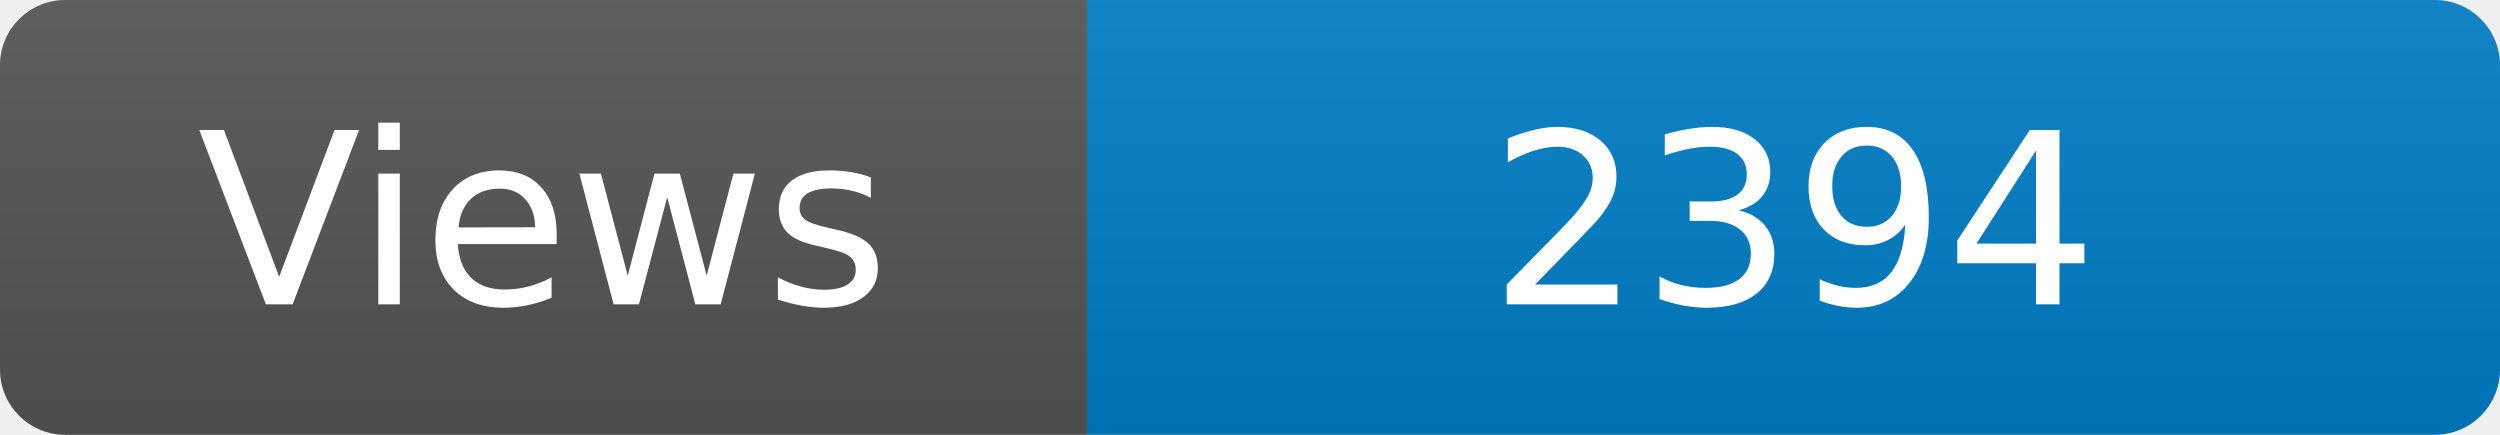
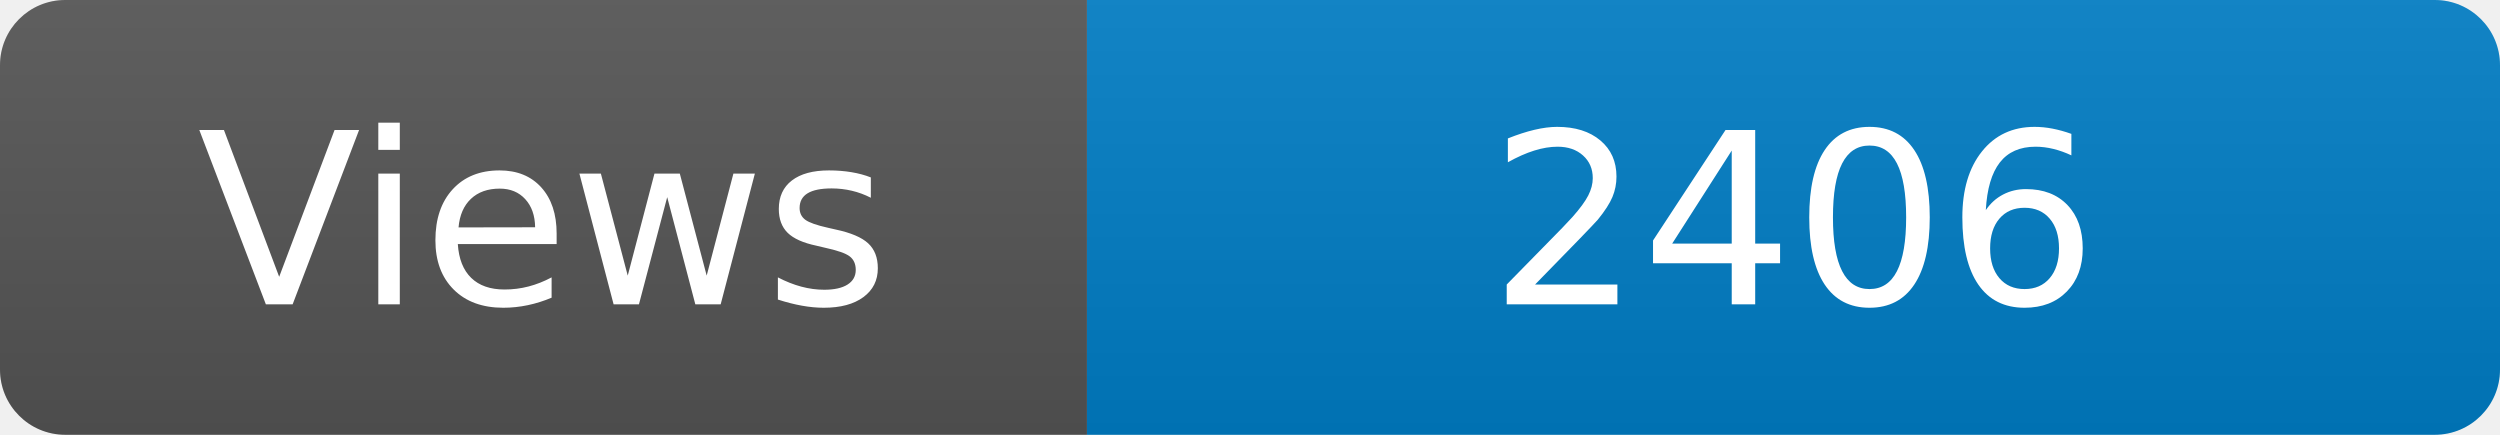
<svg xmlns="http://www.w3.org/2000/svg" width="115" height="20" role="img" aria-label="Maintained?: yes">
  <linearGradient id="s" x2="0" y2="100%">
    <stop offset="0" stop-color="#bbb" stop-opacity=".1" />
    <stop offset="1" stop-opacity=".1" />
  </linearGradient>
  <clipPath id="r">
    <rect width="115" height="20" rx="3" fill="#fff" />
  </clipPath>
  <g clip-path="url(#r)">
    <rect width="50" height="20" fill="#555" />
    <rect x="50" width="160" height="20" fill="#007ec6" />
    <rect width="115" height="20" fill="url(#s)" />
  </g>
  <g fill="#fff" text-anchor="middle" font-family="Verdana,Geneva,DejaVu Sans,sans-serif" font-size="110">
    <text x="250" y="140" transform="scale(.1)" fill="#fff">Views</text>
-     <text x="825" y="140" transform="scale(.1)" fill="#fff">2394</text>
+     <text x="825" y="140" transform="scale(.1)" fill="#fff">2406</text>
  </g>
</svg>
